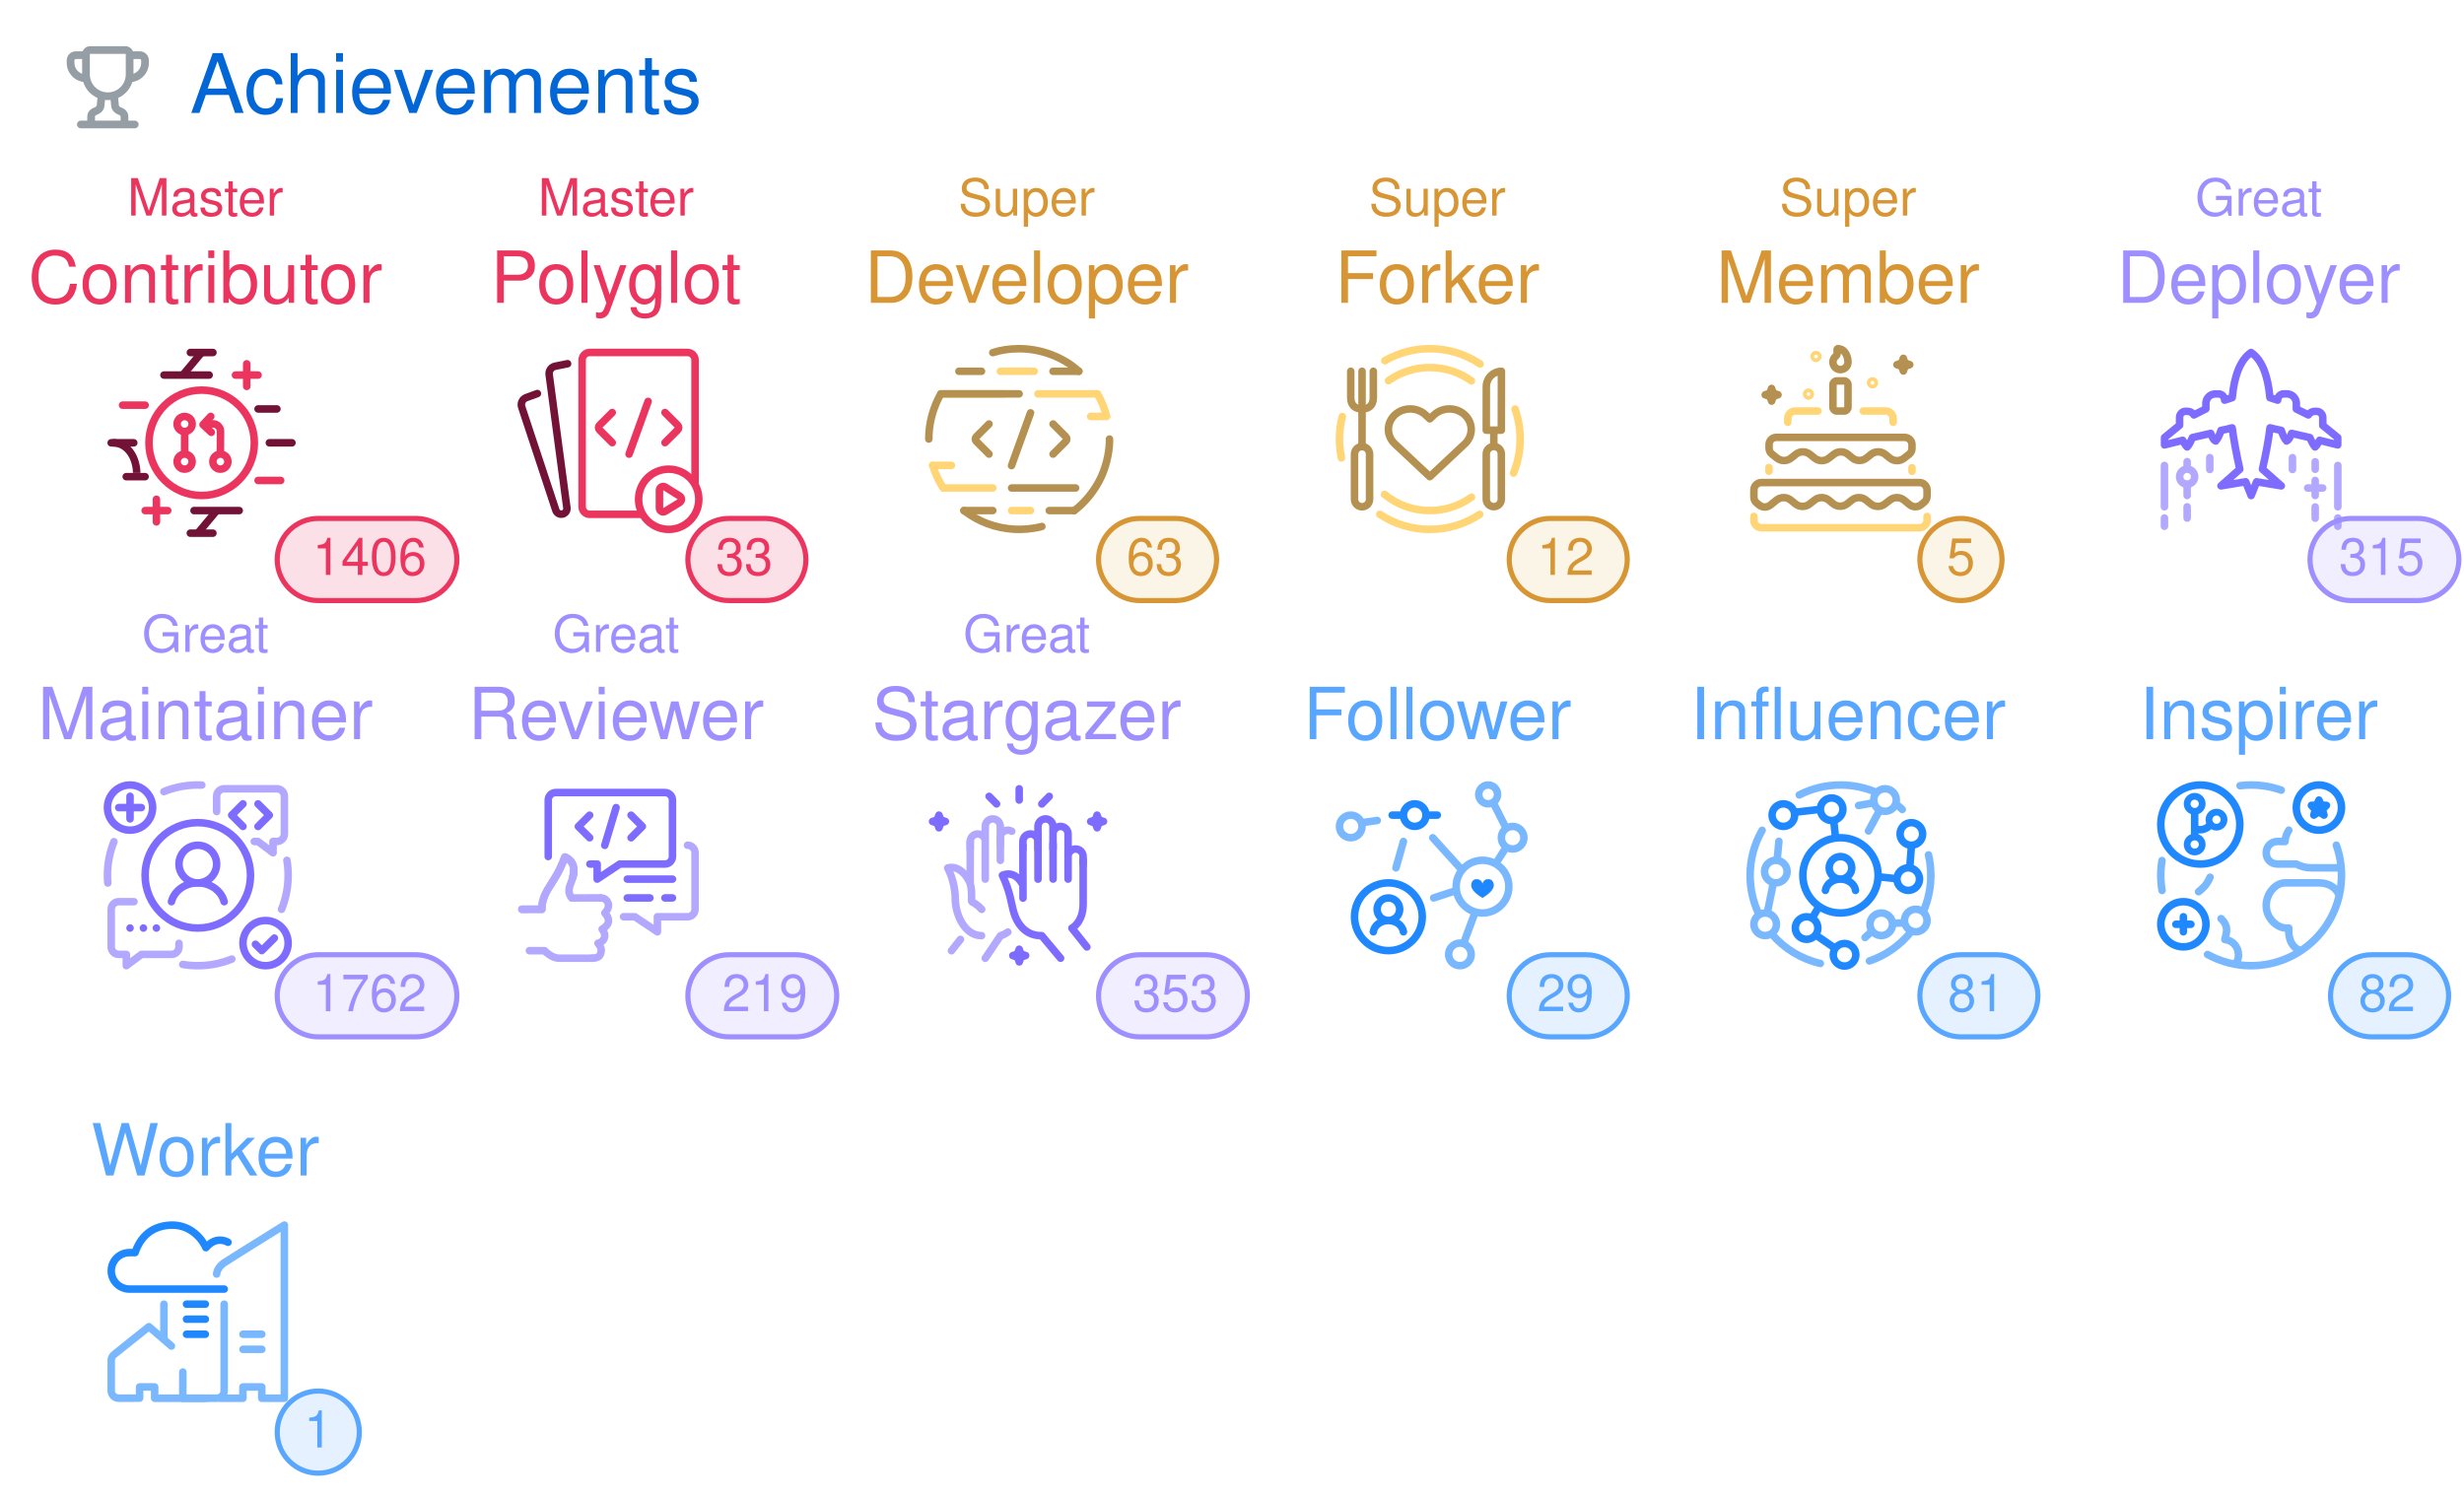
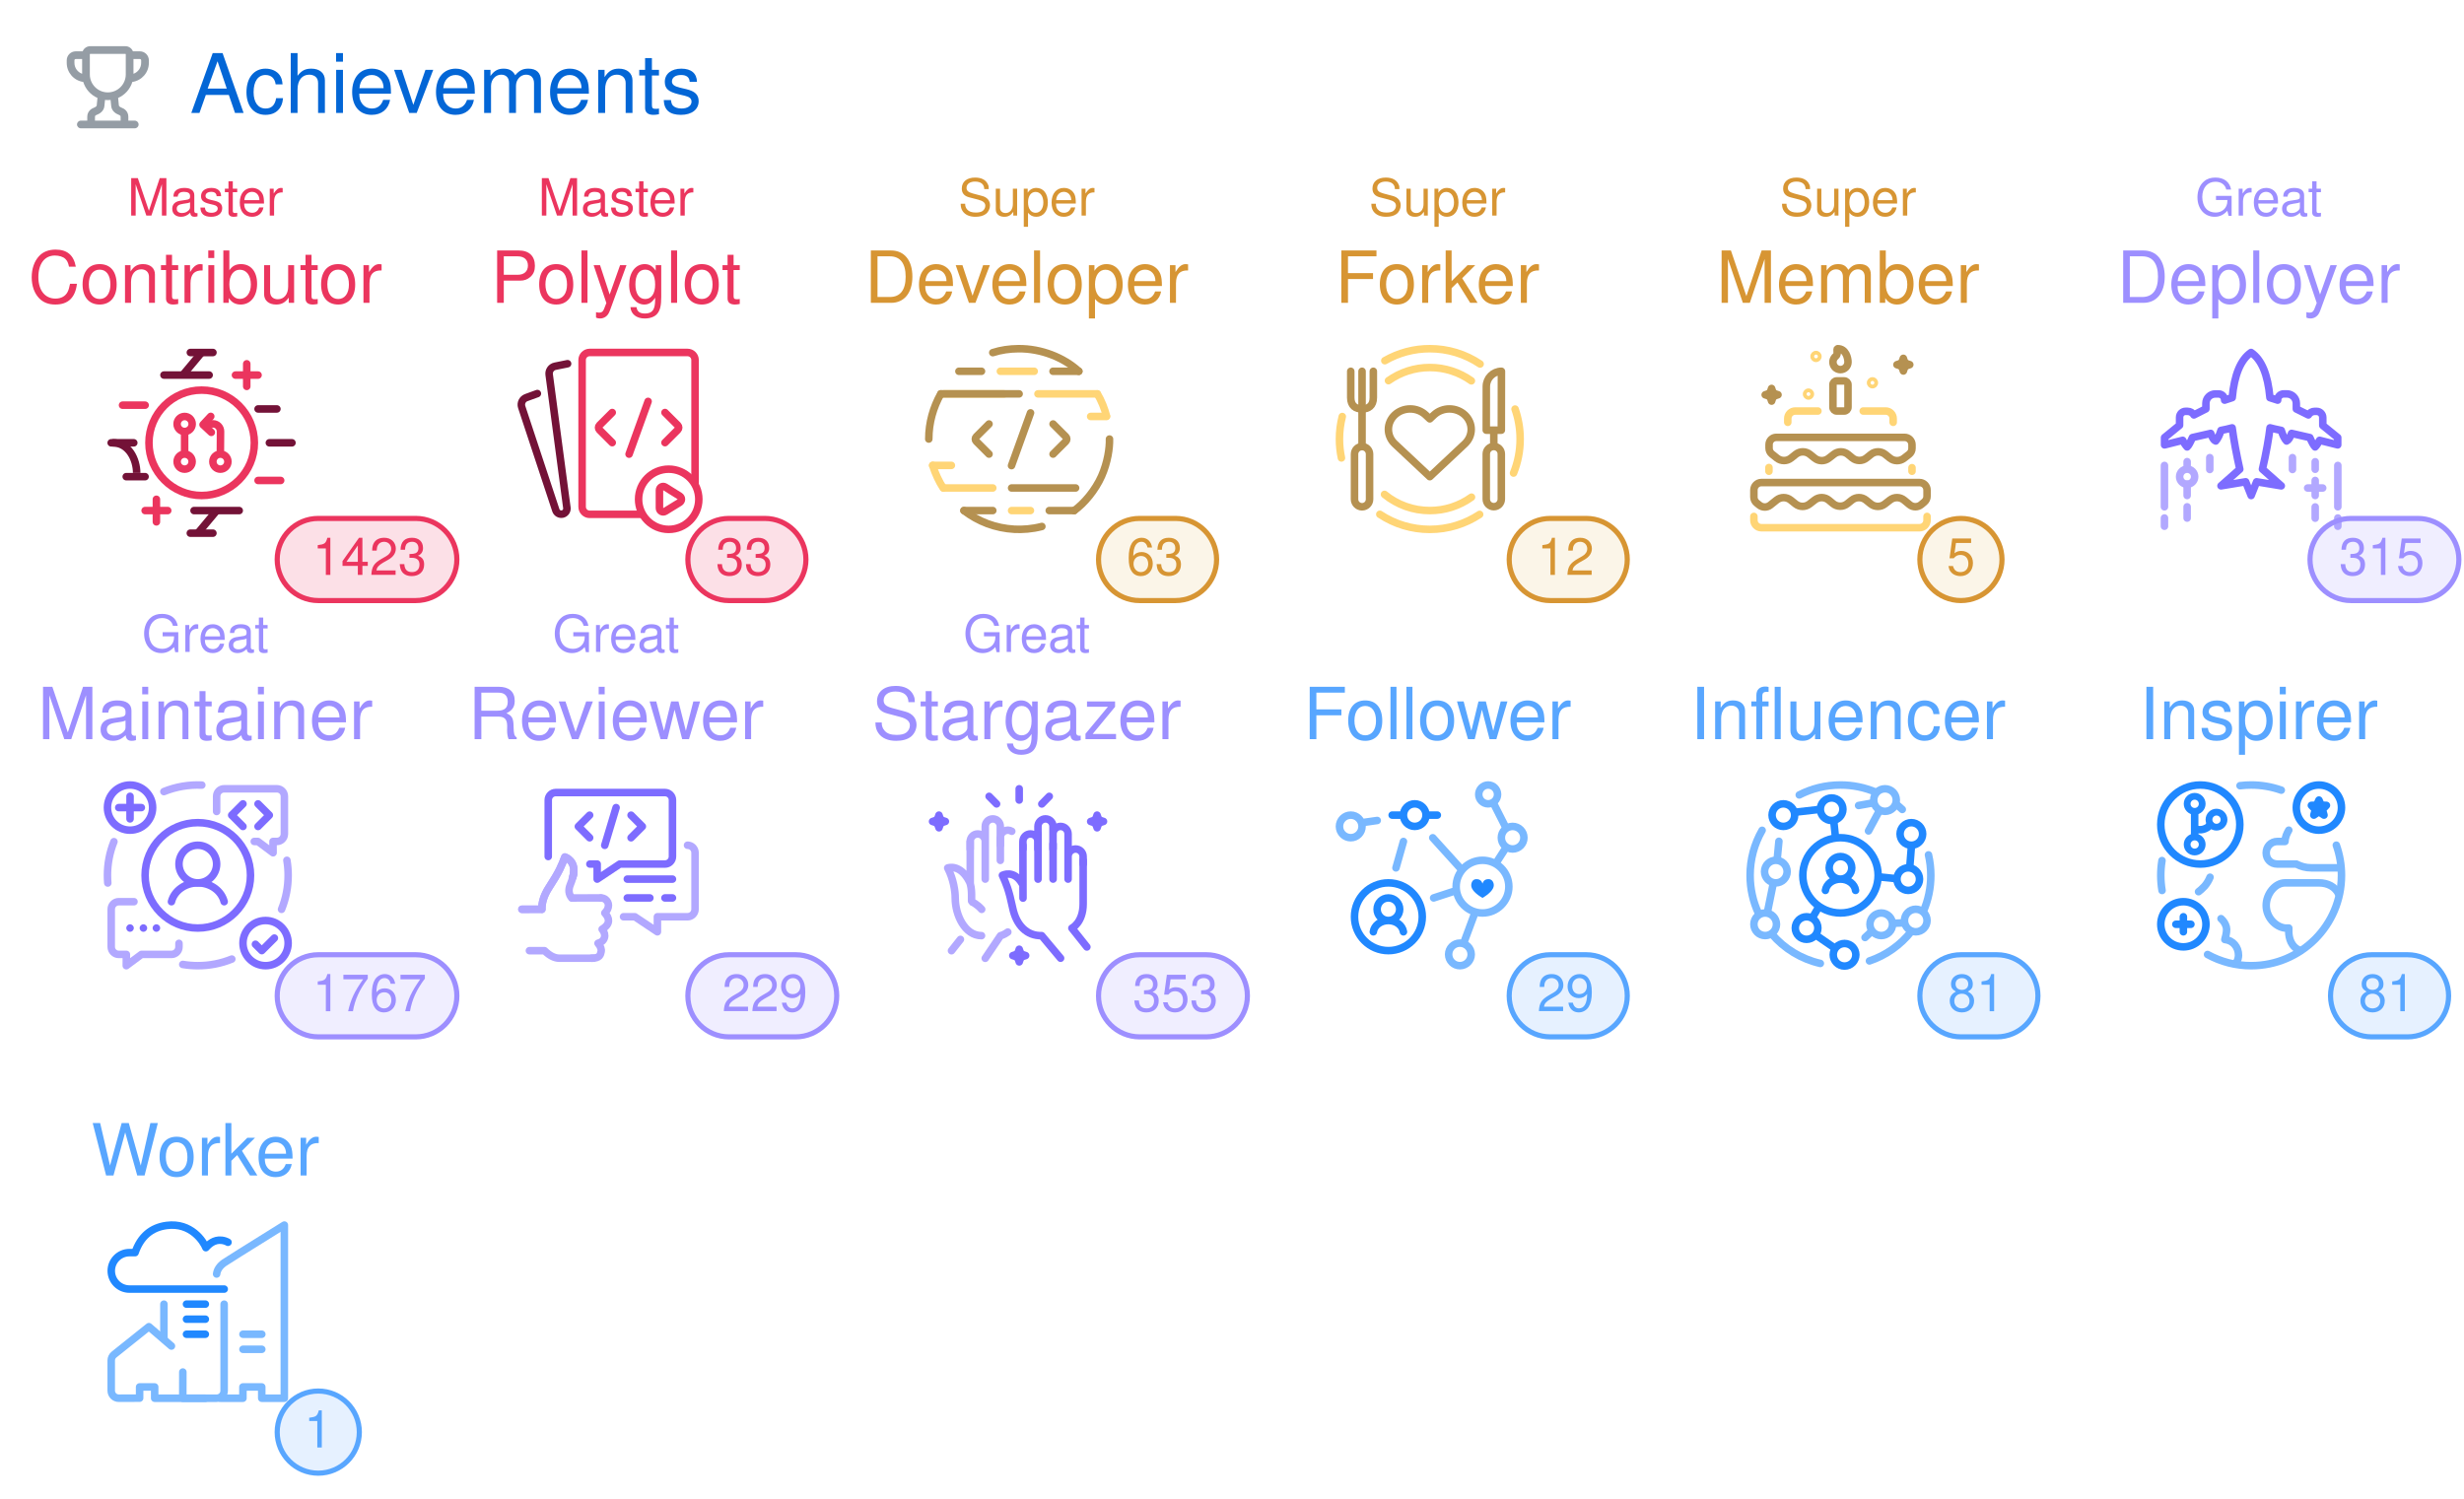
<svg xmlns="http://www.w3.org/2000/svg" width="480" height="292" viewBox="0 0 480 292" class="">
  <defs>
    <style />
  </defs>
  <style>
    svg{font-family:-apple-system,BlinkMacSystemFont,Segoe UI,Helvetica,Arial,sans-serif,Apple Color Emoji,Segoe UI Emoji;font-size:14px;color:#777}.repo-badges .badge.language::before{content:"";display:inline-block;width:10px;height:10px;margin-right:5px;border-radius:50%;background-color:var(--lang-color,#959da5)}@keyframes animation-gauge{from{stroke-dasharray:0 329}}.achievement{display:flex;margin:4px 0}:root{--color-calendar-graph-day-bg:#ebedf0;--color-calendar-graph-day-border:rgba(27,31,35,0.06);--color-calendar-graph-day-L1-bg:#9be9a8;--color-calendar-graph-day-L2-bg:#40c463;--color-calendar-graph-day-L3-bg:#30a14e;--color-calendar-graph-day-L4-bg:#216e39;--color-calendar-halloween-graph-day-L1-bg:#ffee4a;--color-calendar-halloween-graph-day-L2-bg:#ffc501;--color-calendar-halloween-graph-day-L3-bg:#fe9600;--color-calendar-halloween-graph-day-L4-bg:#03001c;--color-calendar-winter-graph-day-L1-bg:#0a3069;--color-calendar-winter-graph-day-L2-bg:#0969da;--color-calendar-winter-graph-day-L3-bg:#54aeff;--color-calendar-winter-graph-day-L4-bg:#b6e3ff;--color-calendar-graph-day-L4-border:rgba(27,31,35,0.06);--color-calendar-graph-day-L3-border:rgba(27,31,35,0.06);--color-calendar-graph-day-L2-border:rgba(27,31,35,0.06);--color-calendar-graph-day-L1-border:rgba(27,31,35,0.06)}#metrics-end{width:100%}
  </style>
  <style />
  <g transform="translate(0,0)" class="plugin-achievements" data-plugin="achievements">
    <g data-section="achievements">
      <svg width="100%" height="292" viewBox="0 0 480 292">
        <g transform="translate(13,9)" fill="#959da5">
          <svg viewBox="0 0 16 16" width="16" height="16" aria-hidden="true">
            <path fill-rule="evenodd" d="M3.217 6.962A3.75 3.75 0 010 3.25v-.5C0 1.784.784 1 1.75 1h1.356c.228-.585.796-1 1.462-1h6.864a1.57 1.57 0 011.462 1h1.356c.966 0 1.75.784 1.75 1.75v.5a3.75 3.75 0 01-3.217 3.712 5.014 5.014 0 01-2.771 3.117l.144 1.446c.005.05.03.12.114.204.086.087.217.17.373.227.283.103.618.274.89.568.285.31.467.723.467 1.226v.75h1.25a.75.75 0 110 1.5H2.75a.75.75 0 010-1.5H4v-.75c0-.503.182-.916.468-1.226.27-.294.606-.465.889-.568a1.03 1.03 0 00.373-.227c.084-.085.109-.153.114-.204l.144-1.446a5.014 5.014 0 01-2.77-3.117zM3 2.5H1.75a.25.25 0 00-.25.25v.5c0 .98.626 1.813 1.5 2.122V2.5zm4.457 7.97l-.12 1.204c-.093.925-.858 1.47-1.467 1.691a.764.764 0 00-.3.176c-.037.04-.07.093-.07.21v.75h5v-.75c0-.117-.033-.17-.07-.21a.763.763 0 00-.3-.176c-.609-.221-1.374-.766-1.466-1.69l-.12-1.204a5.052 5.052 0 01-1.087 0zM13 5.373V2.5h1.25a.25.25 0 01.25.25v.5A2.25 2.25 0 0113 5.372zM4.5 1.568c0-.037.03-.068.068-.068h6.864c.037 0 .068.03.068.068V5.5a3.5 3.5 0 11-7 0V1.568z" />
          </svg>
        </g>
        <text x="37" y="22" font-size="16" fill="#0366d6">
          Achievements
        </text>
        <g class="achievement s" data-rank="S" data-icon="git-pull-request">
          <text x="40" y="42" font-size="10" fill="#EB355E" text-anchor="middle">
            Master
          </text>
          <text x="40" y="59" font-size="14" fill="#EB355E" text-anchor="middle">
            Contributor
          </text>
          <g transform="translate(18,65)">
            <svg viewBox="0 0 60 60" width="44" height="44" aria-hidden="true">
              <g stroke-width="2" fill="none" fill-rule="evenodd">
                <path stroke="#731237" stroke-linecap="round" stroke-linejoin="round" d="M26.022 5.014h6M26.012 53.005h6M27.003 47.003h12M44.01 20.005h5M19.01 11.003h12" />
                <path stroke="#EB355E" stroke-linecap="round" stroke-linejoin="round" d="M38.005 11.008h6M41 14.013v-6M14.007 47.003h6M17.002 50.004v-6" />
                <path d="M29.015 5.01l-5.003 5.992 5.003-5.992zM33.015 47.01l-5.003 5.992 5.003-5.992z" stroke="#731237" />
                <path stroke="#EB355E" stroke-linecap="round" stroke-linejoin="round" d="M8.01 19.002h6" />
                <path stroke="#731237" stroke-linecap="round" stroke-linejoin="round" d="M47.011 29h6" />
                <path stroke="#EB355E" stroke-linecap="round" stroke-linejoin="round" d="M44.012 39.003h6" />
                <g stroke="#731237">
                  <path d="M5.36 29c4.353 0 6.4 4.472 6.4 8" />
                  <path stroke-linecap="round" stroke-linejoin="round" d="M13.99 37.995h-5M10.989 29h-6" />
                </g>
                <path d="M24.503 22c1.109 0 2.007.895 2.007 2 0 1.104-.898 2-2.007 2a2.004 2.004 0 01-2.008-2c0-1.105.9-2 2.008-2zM24.5 32a2 2 0 110 4 2 2 0 010-4zm9.5 0a2 2 0 110 4 2 2 0 010-4z" stroke="#EB355E" stroke-linecap="round" stroke-linejoin="round" />
                <path stroke="#EB355E" d="M24.5 26.004v6.001" />
                <path d="M31.076 23.988l1.027-.023a1.998 1.998 0 011.932 2.01L34 31" stroke="#EB355E" stroke-linecap="round" stroke-linejoin="round" />
                <path stroke="#EB355E" stroke-linecap="round" stroke-linejoin="round" d="M31.588 26.222l-2.194-2.046 2.046-2.194" />
                <path d="M29.023 43c7.732 0 14-6.268 14-14s-6.268-14-14-14-14 6.268-14 14 6.268 14 14 14z" stroke="#EB355E" />
              </g>
            </svg>
          </g>
          <rect x="54" y="101" width="35" height="16" rx="8" ry="8" fill="#EB355E" fill-opacity="0.15" stroke="#EB355E" />
          <text x="72" y="112" font-size="10" fill="#EB355E" text-anchor="middle">
-             1406
+             1423
          </text>
        </g>
        <g class="achievement s" data-rank="S" data-icon="code-square">
          <text x="120" y="42" font-size="10" fill="#EB355E" text-anchor="middle">
            Master
          </text>
          <text x="120" y="59" font-size="14" fill="#EB355E" text-anchor="middle">
            Polyglot
          </text>
          <g transform="translate(98,65)">
            <svg viewBox="0 0 60 60" width="44" height="44" aria-hidden="true">
              <g stroke-linecap="round" stroke-width="2" fill="none" fill-rule="evenodd">
                <path d="M17.135 7.988l-3.303.669a2 2 0 00-1.586 2.223l4.708 35.392a1.498 1.498 0 01-1.162 1.66 1.523 1.523 0 01-1.775-1.01L4.951 19.497a2 2 0 011.215-2.507l2.946-1.072" stroke="#731237" stroke-linejoin="round" />
                <path d="M36.8 48H23a2 2 0 01-2-2V7a2 2 0 012-2h26a2 2 0 012 2v32.766" stroke="#EB355E" />
                <path d="M29 20.955l-3.399 3.399a.85.85 0 000 1.202l3.399 3.4M43.014 20.955l3.399 3.399a.85.85 0 010 1.202l-3.4 3.4" stroke="#EB355E" stroke-linejoin="round" />
                <path stroke="#EB355E" d="M38.526 18l-5.053 14.016" />
                <path d="M44 36a8 8 0 110 16 8 8 0 010-16z" stroke="#EB355E" stroke-linejoin="round" />
                <path d="M43.068 40.749l3.846 2.396a1 1 0 01-.006 1.7l-3.846 2.36a1 1 0 01-1.523-.853v-4.755a1 1 0 011.529-.848z" stroke="#EB355E" stroke-linejoin="round" />
              </g>
            </svg>
          </g>
          <rect x="134" y="101" width="23" height="16" rx="8" ry="8" fill="#EB355E" fill-opacity="0.15" stroke="#EB355E" />
          <text x="145" y="112" font-size="10" fill="#EB355E" text-anchor="middle">
            33
          </text>
        </g>
        <g class="achievement a" data-rank="A" data-icon="repo">
          <text x="200" y="42" font-size="10" fill="#D79533" text-anchor="middle">
            Super
          </text>
          <text x="200" y="59" font-size="14" fill="#D79533" text-anchor="middle">
            Developer
          </text>
          <g transform="translate(178,65)">
            <svg viewBox="0 0 60 60" width="44" height="44" aria-hidden="true">
              <g stroke-linecap="round" stroke-width="2" fill="none" fill-rule="evenodd">
                <g stroke="#B59151">
                  <path d="M20 24l-3.397 3.398a.85.85 0 000 1.203L20.002 32M37.015 24l3.399 3.398a.85.85 0 010 1.203L37.014 32" stroke-linejoin="round" />
                  <path d="M31.029 21.044L25.976 35.06" />
                </g>
                <path stroke="#FFD576" stroke-linejoin="round" d="M23.018 10h8.984M26 47h5M8 16h16m9 0h15.725M8 41h13" />
                <path d="M5.027 34.998c.673 2.157 1.726 4.396 2.81 6.02m43.38-19.095C50.7 19.921 49.866 17.796 48.79 16" stroke="#FFD576" />
                <path stroke="#B59151" stroke-linejoin="round" d="M26 41h17" />
                <path d="M7.183 16C5.186 19.582 4 23.619 4 28M42.608 47.02c2.647-1.87 5.642-5.448 7.295-9.18C51.52 34.191 52.071 30.323 52 28" stroke="#B59151" />
                <path stroke="#B59151" stroke-linejoin="round" d="M7.226 16H28M13.343 47H21" />
                <path d="M13.337 47.01a24.364 24.364 0 006.19 3.45 24.527 24.527 0 007.217 1.505c2.145.108 4.672-.05 7.295-.738" stroke="#B59151" />
                <path stroke="#B59151" stroke-linejoin="round" d="M36 47h6.647M12 10h6M37 10h6.858" />
                <path d="M43.852 10c-4.003-3.667-9.984-6.054-16.047-6-2.367.021-4.658.347-6.81 1.045" stroke="#B59151" />
                <path stroke="#FFD576" stroke-linejoin="round" d="M5.041 35h4.962M47 22h4.191" />
              </g>
            </svg>
          </g>
          <rect x="214" y="101" width="23" height="16" rx="8" ry="8" fill="#E7BD69" fill-opacity="0.15" stroke="#D79533" />
          <text x="225" y="112" font-size="10" fill="#D79533" text-anchor="middle">
            63
          </text>
        </g>
        <g class="achievement a" data-rank="A" data-icon="repo-forked">
          <text x="280" y="42" font-size="10" fill="#D79533" text-anchor="middle">
            Super
          </text>
          <text x="280" y="59" font-size="14" fill="#D79533" text-anchor="middle">
            Forker
          </text>
          <g transform="translate(258,65)">
            <svg viewBox="0 0 60 60" width="44" height="44" aria-hidden="true">
              <g stroke-width="2" fill="none" fill-rule="evenodd">
                <path d="M37.303 21.591a5.84 5.84 0 00-1.877-1.177 6.138 6.138 0 00-4.432 0 5.822 5.822 0 00-1.879 1.177L28 22.638l-1.115-1.047c-1.086-1.018-2.559-1.59-4.094-1.59-1.536 0-3.008.572-4.094 1.59-1.086 1.02-1.696 2.4-1.696 3.84 0 1.441.61 2.823 1.696 3.841l1.115 1.046L28 38l8.189-7.682 1.115-1.046a5.422 5.422 0 001.256-1.761 5.126 5.126 0 000-4.157 5.426 5.426 0 00-1.256-1.763z" stroke="#B59151" stroke-linecap="round" stroke-linejoin="round" />
                <path d="M15.967 42.705A18.922 18.922 0 0028 47a18.92 18.92 0 0011.076-3.56m-.032-30.902A18.914 18.914 0 0028 9c-4.09 0-7.876 1.292-10.976 3.49" stroke="#FFD576" stroke-linecap="round" />
                <g transform="translate(7 10)" stroke="#B59151">
                  <path d="M6 0v7c0 2.21-1.343 3-3 3s-3-.79-3-3V0" stroke-linecap="round" stroke-linejoin="round" />
                  <path stroke-linecap="round" d="M3 0v19.675" />
                  <rect stroke-linejoin="round" x="1" y="20" width="4" height="16" rx="2" />
                </g>
                <g transform="translate(43 10)" stroke="#B59151">
                  <path stroke-linecap="round" d="M2 15.968v3.674" />
                  <path d="M4 15.642H0L.014 4.045A4.05 4.05 0 014.028 0L4 15.642z" stroke-linecap="round" stroke-linejoin="round" />
                  <rect stroke-linejoin="round" y="19.968" width="4" height="16" rx="2" />
                </g>
                <path d="M41.364 8.062A23.888 23.888 0 0028 4a23.89 23.89 0 00-11.95 3.182M4.75 22.021A24.045 24.045 0 004 28c0 1.723.182 3.404.527 5.024m10.195 14.971A23.888 23.888 0 0028 52c4.893 0 9.444-1.464 13.239-3.979m9-10.98A23.932 23.932 0 0052 28c0-2.792-.477-5.472-1.353-7.964" stroke="#FFD576" stroke-linecap="round" />
              </g>
            </svg>
          </g>
          <rect x="294" y="101" width="23" height="16" rx="8" ry="8" fill="#E7BD69" fill-opacity="0.15" stroke="#D79533" />
          <text x="305" y="112" font-size="10" fill="#D79533" text-anchor="middle">
            12
          </text>
        </g>
        <g class="achievement a" data-rank="A" data-icon="calendar">
          <text x="360" y="42" font-size="10" fill="#D79533" text-anchor="middle">
            Super
          </text>
          <text x="360" y="59" font-size="14" fill="#D79533" text-anchor="middle">
            Member
          </text>
          <g transform="translate(338,65)">
            <svg viewBox="0 0 60 60" width="44" height="44" aria-hidden="true">
              <g transform="translate(5 4)" fill="none" fill-rule="evenodd">
                <path d="M46 44.557v1a2 2 0 01-2 2H2a2 2 0 01-2-2v-1" stroke="#FFD576" stroke-width="2" stroke-linecap="round" stroke-linejoin="round" />
                <path d="M.75 40.993l.701.561a2.323 2.323 0 002.903 0l1.675-1.34a3 3 0 013.748 0l1.282 1.026a3 3 0 003.71.03l1.4-1.085a3 3 0 013.75.061l1.103.913a3 3 0 003.787.031l1.22-.976a3 3 0 013.748 0l1.282 1.026a3 3 0 003.71.03l1.4-1.085a3 3 0 013.75.061l1.429 1.182a2.427 2.427 0 003.103-.008l.832-.695A2 2 0 0046 39.191v-1.634a2 2 0 00-2-2H2a2 2 0 00-2 2v1.875a2 2 0 00.75 1.561z" stroke="#B59151" stroke-width="2" stroke-linecap="round" stroke-linejoin="round" />
                <path d="M42 31.609v.948m-38 0v-.992m25.04-15.008H35a2 2 0 012 2v1m-28 0v-1a2 2 0 012-2h6.007" stroke="#FFD576" stroke-width="2" stroke-linecap="round" stroke-linejoin="round" />
                <path d="M22 8.557h2a1 1 0 011 1v6a1 1 0 01-1 1h-2a1 1 0 01-1-1v-6a1 1 0 011-1z" stroke="#B59151" stroke-width="2" stroke-linejoin="round" />
                <path d="M4.7 10.557c.316 1.122.572 1.372 1.71 1.678-1.136.314-1.39.566-1.7 1.69-.317-1.121-.573-1.372-1.71-1.679 1.135-.313 1.389-.566 1.7-1.689zm35-8c.316 1.122.572 1.372 1.71 1.678-1.136.314-1.39.566-1.7 1.69-.317-1.121-.573-1.372-1.71-1.679 1.135-.313 1.389-.566 1.7-1.689z" stroke="#B59151" stroke-width="2" stroke-linecap="round" stroke-linejoin="round" />
                <path d="M23 5.557a2 2 0 002-2C25 2.452 24.433 0 22.273 0c-.463 0 .21 1.424-.502 1.979A2 2 0 0023 5.557z" stroke="#B59151" stroke-width="2" />
                <path d="M4.78 27.982l1.346 1.076a3 3 0 003.748 0l1.252-1.002a3 3 0 013.748 0l1.282 1.026a3 3 0 003.711.03l1.4-1.085a3 3 0 013.75.061l1.102.913a3 3 0 003.787.031l1.22-.976a3 3 0 013.748 0l1.281 1.025a3 3 0 003.712.029l1.358-1.053a2 2 0 00.775-1.58v-.97a1.95 1.95 0 00-1.95-1.95H5.942a1.912 1.912 0 00-1.912 1.912v.951a2 2 0 00.75 1.562z" stroke="#B59151" stroke-width="2" stroke-linecap="round" stroke-linejoin="round" />
                <circle stroke="#FFD576" cx="16.5" cy="2.057" r="1" />
                <circle stroke="#FFD576" cx="14.5" cy="12.057" r="1" />
                <circle stroke="#FFD576" cx="31.5" cy="9.057" r="1" />
              </g>
            </svg>
          </g>
          <rect x="374" y="101" width="16" height="16" rx="8" ry="8" fill="#E7BD69" fill-opacity="0.15" stroke="#D79533" />
          <text x="382" y="112" font-size="10" fill="#D79533" text-anchor="middle">
            5
          </text>
        </g>
        <g class="achievement b" data-rank="B" data-icon="rocket">
          <text x="440" y="42" font-size="10" fill="#9D8FFF" text-anchor="middle">
            Great
          </text>
          <text x="440" y="59" font-size="14" fill="#9D8FFF" text-anchor="middle">
            Deployer
          </text>
          <g transform="translate(418,65)">
            <svg viewBox="0 0 60 60" width="44" height="44" aria-hidden="true">
              <g stroke-width="2" fill="none" fill-rule="evenodd">
                <g stroke="#B2A8FF">
                  <path d="M11 40a2 2 0 100-4 2 2 0 000 4z" />
                  <path d="M11 34v1m0 5v3m0 3v3" stroke-linecap="round" />
                </g>
                <g stroke="#B2A8FF" stroke-linecap="round" stroke-linejoin="round">
                  <path d="M47.01 41.009h-4M45.016 39v4" />
                </g>
                <path d="M27.982 5c2.79 1.873 4.46 5.876 5.008 12.01l2.059.659a1.606 1.606 0 011.606-1.665h.84a2.513 2.513 0 012.511 2.508l.004 1.496 3.197 1.588a1.951 1.951 0 011.684-.952l.509.002c.898.003 1.625.73 1.629 1.629l.008 2.115L51 27.606v1.945l-4.815-1.211c-.474.894-.87 1.48-1.192 1.757-.345-.328-.814-1.158-1.406-2.49L38.744 26.5c-.402 1.153-.845 1.828-1.328 2.026-.451-.444-1.04-1.55-1.409-2.821-1.481-.286-2.486-.56-2.994-.688-.27 2.397-1.036 6.884-2.009 10.982l5.006 4.438-6.555-1.08-1.454 3.654-1.45-3.658-6.56 1.082 4.996-4.417c-.899-4.02-1.576-7.684-2.03-10.992a37.29 37.29 0 01-2.967.679c-.38 1.252-.845 2.191-1.396 2.817-.63-.184-1.142-1.474-1.338-2.023-.705.15-2.323.519-4.853 1.107-.601 1.388-1.07 2.218-1.41 2.49a7.032 7.032 0 01-1.173-1.758L5 29.55v-1.945l3.99-3.265v-2.102a1.604 1.604 0 011.625-1.604l.528.007c.68.008 1.307.37 1.654.956l3.184-1.614.003-1.467a2.503 2.503 0 012.511-2.497l.863.003a1.6 1.6 0 011.594 1.646 62.42 62.42 0 012.024-.667c.572-6.097 2.24-10.098 5.006-12.002z" stroke="#7D6CFF" stroke-linecap="round" stroke-linejoin="round" />
                <path stroke="#B2A8FF" stroke-linecap="round" d="M45.016 36.032v-2M45.016 49.032v-3M38.978 36.089v-3.153M17.016 36.089v-3.153M51.031 51.165v-2.193m0-2.972V35.013M4.974 51.165v-2.193m0-2.972V35.013" />
              </g>
            </svg>
          </g>
          <rect x="450" y="101" width="29" height="16" rx="8" ry="8" fill="#9E91FF" fill-opacity="0.15" stroke="#9D8FFF" />
          <text x="464" y="112" font-size="10" fill="#9D8FFF" text-anchor="middle">
            315
          </text>
        </g>
        <g class="achievement b" data-rank="B" data-icon="tools">
          <text x="40" y="127" font-size="10" fill="#9D8FFF" text-anchor="middle">
            Great
          </text>
          <text x="40" y="144" font-size="14" fill="#9D8FFF" text-anchor="middle">
            Maintainer
          </text>
          <g transform="translate(18,150)">
            <svg viewBox="0 0 60 60" width="44" height="44" aria-hidden="true">
              <g transform="translate(4 4)" fill="none" fill-rule="evenodd">
                <path d="M39 15h.96l4.038 3-.02-3H45a2 2 0 002-2V3a2 2 0 00-2-2H31a2 2 0 00-2 2v4.035" stroke="#B2A8FF" stroke-width="2" stroke-linecap="round" stroke-linejoin="round" />
                <path stroke="#7D6CFF" stroke-width="2" stroke-linecap="round" stroke-linejoin="round" d="M36 5.014l-3 3 3 3M40 5.014l3 3-3 3" />
                <path d="M6 37a1 1 0 110 2 1 1 0 010-2m7 0a1 1 0 110 2 1 1 0 010-2m-2.448 1a1 1 0 11-2 0 1 1 0 012 0z" fill="#7D6CFF" />
                <path d="M1.724 15.05A23.934 23.934 0 000 24c0 .686.029 1.366.085 2.037m19.92 21.632c1.3.218 2.634.331 3.995.331a23.92 23.92 0 009.036-1.76m13.207-13.21A23.932 23.932 0 0048 24c0-1.363-.114-2.7-.332-4M25.064.022a23.932 23.932 0 00-10.073 1.725" stroke="#B2A8FF" stroke-width="2" stroke-linecap="round" />
                <path d="M19 42.062V43a2 2 0 01-2 2H9.04l-4.038 3 .02-3H3a2 2 0 01-2-2V33a2 2 0 012-2h4.045" stroke="#B2A8FF" stroke-width="2" stroke-linecap="round" stroke-linejoin="round" />
                <path d="M6 0a6 6 0 110 12A6 6 0 016 0z" stroke="#7D6CFF" stroke-width="2" stroke-linecap="round" stroke-linejoin="round" />
                <path stroke="#7D6CFF" stroke-width="2" stroke-linecap="round" d="M6 3v6M3 6h6" />
                <path d="M42 36a6 6 0 110 12 6 6 0 010-12z" stroke="#7D6CFF" stroke-width="2" stroke-linecap="round" stroke-linejoin="round" />
                <path stroke="#7D6CFF" stroke-width="2" stroke-linecap="round" stroke-linejoin="round" d="M44.338 40.663l-3.336 3.331-1.692-1.686M31 31c-.716-2.865-3.578-5-7-5-3.423 0-6.287 2.14-7 5" />
                <path d="M24 16a5 5 0 110 10 5 5 0 010-10z" stroke="#7D6CFF" stroke-width="2" stroke-linecap="round" />
                <circle stroke="#7D6CFF" stroke-width="2" cx="24" cy="24" r="14" />
              </g>
            </svg>
          </g>
          <rect x="54" y="186" width="35" height="16" rx="8" ry="8" fill="#9E91FF" fill-opacity="0.15" stroke="#9D8FFF" />
          <text x="72" y="197" font-size="10" fill="#9D8FFF" text-anchor="middle">
-             1762
+             1767
          </text>
        </g>
        <g class="achievement b" data-rank="B" data-icon="eye">
          <text x="120" y="127" font-size="10" fill="#9D8FFF" text-anchor="middle">
            Great
          </text>
          <text x="120" y="144" font-size="14" fill="#9D8FFF" text-anchor="middle">
            Reviewer
          </text>
          <g transform="translate(98,150)">
            <svg viewBox="0 0 60 60" width="44" height="44" aria-hidden="true">
              <g stroke-linecap="round" stroke-width="2" fill="none" fill-rule="evenodd">
                <g stroke="#B2A8FF">
                  <path d="M26.009 34.01c.444-.004.9.141 1.228.414.473.394.766.959.76 1.54-.01.735-.333 1.413-.97 2.037.66.718.985 1.4.976 2.048-.012.828-.574 1.58-1.687 2.258.624.788.822 1.549.596 2.28-.225.733-.789 1.219-1.69 1.459.703.833.976 1.585.82 2.256-.178.763-.313 1.716-2.492 1.711" stroke-linejoin="round" />
                  <g stroke-linejoin="round">
                    <path d="M18.548 28.422c1.184-4.303-2.132-5.292-2.132-5.292-.873 2.296-1.438 3.825-4.231 8.108-1.285 1.97-1.926 3.957-1.877 5.796M18.391 34.011L24.993 34c2.412-.009.211-.005-6.602.012zM5.004 37.017l5.234-.014-5.234.014z" />
                  </g>
                  <g stroke-linejoin="round">
                    <path d="M18.548 28.422c1.184-4.303-2.132-5.292-2.132-5.292-.873 2.296-1.438 3.825-4.231 8.108-1.285 1.97-1.926 3.957-1.877 5.796M5.004 37.017l5.234-.014-5.234.014zM7 48.012h4.01c1.352 1.333 2.672 2 3.961 2.001 0 0 .485-.005 5.46-.005h3.536" />
                  </g>
                  <path d="M18.793 27.022c-.062.933-.373 2.082-.933 3.446-.561 1.364-.433 2.547.383 3.547" />
                </g>
                <path d="M45 16.156V23a2 2 0 01-2 2H31l-6 4v-4h-1.934M12 23V8a2 2 0 012-2h29a2 2 0 012 2v10" stroke="#7D6CFF" stroke-linejoin="round" />
                <path stroke="#7D6CFF" stroke-linejoin="round" d="M23 12.014l-3 3 3 3M34 12.014l3 3-3 3" />
                <path stroke="#7D6CFF" d="M30.029 10l-3.015 10.027" />
                <path d="M32 39h3l6 4v-4h8a2 2 0 002-2V22a2 2 0 00-2-2h.138" stroke="#B2A8FF" stroke-linejoin="round" />
                <path stroke="#7D6CFF" stroke-linejoin="round" d="M33 29h12M33 34h6M43 34h2" />
              </g>
            </svg>
          </g>
          <rect x="134" y="186" width="29" height="16" rx="8" ry="8" fill="#9E91FF" fill-opacity="0.15" stroke="#9D8FFF" />
          <text x="149" y="197" font-size="10" fill="#9D8FFF" text-anchor="middle">
-             219
+             229
          </text>
        </g>
        <g class="achievement b" data-rank="B" data-icon="star">
          <text x="200" y="127" font-size="10" fill="#9D8FFF" text-anchor="middle">
            Great
          </text>
          <text x="200" y="144" font-size="14" fill="#9D8FFF" text-anchor="middle">
            Stargazer
          </text>
          <g transform="translate(178,150)">
            <svg viewBox="0 0 60 60" width="44" height="44" aria-hidden="true">
              <g stroke-linecap="round" stroke-linejoin="round" stroke-width="2" fill="none" fill-rule="evenodd">
                <path stroke="#7D6CFF" d="M28.017 5v3M36.006 7.013l-1.987 2.024M20.021 7.011l1.988 2.011M28.806 30.23c-2.206-3.88-5.25-2.234-5.25-2.234 1.007 2.24 1.688 3.72 2.742 8.724.957 4.551 3.785 7.409 7.687 7.293l5.028 6.003M29.03 34.057L29 20.007m4.012 9.004V17.005m4.006 11.99l-.003-9.353" />
                <path d="M18.993 50.038l4.045-5.993s1.03-.262 1.954-.984m-6.983.96c-4.474-.016-6.986-5.558-6.986-9.979 0-1.764-.439-4.997-1.997-8.004 0 0 3.268-1.24 5.747 3.6.904 1.768.458 5.267.642 5.388.185.121 1.336.554 2.637 2.01m4.955-18.92a976.92 976.92 0 010 5.91m-7.995-4.986l-.003 10.97M10.031 48.021l2.369-3.003" stroke="#B2A8FF" />
                <path d="M45.996 47.026l-1.99-2.497-1.993-2.5s2.995-1.485 2.995-6.46V24.033" stroke="#7D6CFF" />
                <path d="M41 29v-6a2 2 0 114 0v2m-8-4v-4a2 2 0 114 0v7m-8-7v-2a2 2 0 114 0v2m-8 4v-2a2 2 0 114 0v2" stroke="#7D6CFF" />
                <path d="M23 20v-2a2 2 0 013.043-1.707M19 19v-4a2 2 0 114 0v3m-8 3v-2a2 2 0 114 0v10" stroke="#B2A8FF" />
                <path d="M6.7 12c.316 1.122.572 1.372 1.71 1.678-1.136.314-1.39.566-1.7 1.69-.316-1.121-.572-1.372-1.71-1.678 1.135-.314 1.389-.567 1.7-1.69zm42 0c.316 1.122.572 1.372 1.71 1.678-1.136.314-1.39.566-1.7 1.69-.317-1.121-.573-1.372-1.71-1.679 1.135-.313 1.389-.566 1.7-1.689zM28.021 47.627c.317 1.122.573 1.372 1.71 1.678-1.135.314-1.389.566-1.699 1.69-.318-1.121-.573-1.372-1.71-1.679 1.134-.313 1.389-.566 1.699-1.689z" stroke="#7D6CFF" />
              </g>
            </svg>
          </g>
          <rect x="214" y="186" width="29" height="16" rx="8" ry="8" fill="#9E91FF" fill-opacity="0.15" stroke="#9D8FFF" />
          <text x="229" y="197" font-size="10" fill="#9D8FFF" text-anchor="middle">
            353
          </text>
        </g>
        <g class="achievement c" data-rank="C" data-icon="person-add">
          <text x="280" y="144" font-size="14" fill="#58A6FF" text-anchor="middle">
            Follower
          </text>
          <g transform="translate(258,150)">
            <svg viewBox="0 0 60 60" width="44" height="44" aria-hidden="true">
              <g fill="none" fill-rule="evenodd">
                <path d="M35 31a7 7 0 1114 0 7 7 0 01-14 0zm12-13a3 3 0 116 0 3 3 0 01-6 0zM33 49a3 3 0 116 0 3 3 0 01-6 0zM4 15a3 3 0 116 0 3 3 0 01-6 0zm37-8.5a2.5 2.5 0 115 0 2.5 2.5 0 01-5 0zM10 14l4.029-.576M19.008 26.016L21 19M29.019 34.001l5.967-1.948M36.997 46.003l2.977-8.02M46.05 24.031L48 21M28.787 18.012l7.248 8.009" stroke="#79B8FF" stroke-width="2" stroke-linecap="round" stroke-linejoin="round" />
                <path d="M43.62 29.004c-1.157 0-1.437.676-1.62 1.173-.19-.498-.494-1.167-1.629-1.167-.909 0-1.355.777-1.371 1.632-.022 1.145 1.309 2.365 3 3.358 1.669-.983 3-2.23 3-3.358 0-.89-.54-1.638-1.38-1.638z" fill="#2088FF" />
                <path stroke="#79B8FF" stroke-width="2" stroke-linecap="round" stroke-linejoin="round" d="M48.043 15.003L45 9" />
                <path d="M21 12a3 3 0 116 0 3 3 0 01-6 0zM27 12h3M18 12h3M21 43c-.267-1.727-1.973-3-4-3-2.08 0-3.787 1.318-4 3m4-9a3 3 0 100 6 3 3 0 000-6z" stroke="#2088FF" stroke-width="2" stroke-linecap="round" stroke-linejoin="round" />
                <path d="M17 30a9 9 0 110 18 9 9 0 110-18z" stroke="#2088FF" stroke-width="2" stroke-linecap="round" stroke-linejoin="round" />
              </g>
            </svg>
          </g>
          <rect x="294" y="186" width="23" height="16" rx="8" ry="8" fill="#58A6FF" fill-opacity="0.15" stroke="#58A6FF" />
          <text x="305" y="197" font-size="10" fill="#58A6FF" text-anchor="middle">
            29
          </text>
        </g>
        <g class="achievement c" data-rank="C" data-icon="people">
          <text x="360" y="144" font-size="14" fill="#58A6FF" text-anchor="middle">
            Influencer
          </text>
          <g transform="translate(338,150)">
            <svg viewBox="0 0 60 60" width="44" height="44" aria-hidden="true">
              <g transform="translate(4 4)" stroke-width="2" fill="none" fill-rule="evenodd">
                <path d="M33.432 1.924A23.922 23.922 0 0024 0c-3.945 0-7.668.952-10.95 2.638m-9.86 9.398A23.89 23.89 0 000 24a23.9 23.9 0 002.274 10.21m3.45 5.347a23.992 23.992 0 0012.929 7.845m13.048-.664c4.43-1.5 8.28-4.258 11.123-7.848m3.16-5.245A23.918 23.918 0 0048 24c0-1.87-.214-3.691-.619-5.439M40.416 6.493a24.139 24.139 0 00-1.574-1.355" stroke="#79B8FF" stroke-linecap="round" />
                <path stroke="#79B8FF" d="M4.582 33.859l1.613-7.946" />
                <circle stroke="#79B8FF" cx="6.832" cy="23" r="3" />
                <path stroke="#2088FF" d="M17.444 39.854l4.75 3.275" />
                <path stroke="#79B8FF" stroke-linecap="round" d="M7.647 14.952l-.433 4.527" />
                <circle stroke="#2088FF" cx="15" cy="38" r="3" />
                <path stroke="#2088FF" d="M22.216 9.516l.455 4.342" />
                <path stroke="#79B8FF" stroke-linecap="round" d="M34.272 6.952l-2.828 5.25" />
                <path stroke="#2088FF" stroke-linecap="square" d="M11.873 7.235l6.424-.736" />
                <path stroke="#79B8FF" stroke-linecap="round" d="M28.811 5.445l3.718-.671" />
                <path stroke="#2088FF" d="M42.392 22.006l.456-5.763M34.349 24.426l4.374.447" />
                <path d="M20 28c.267-1.727 1.973-3 4-3 2.08 0 3.787 1.318 4 3m-4-9a3 3 0 110 6 3 3 0 010-6z" stroke="#2088FF" stroke-linecap="round" stroke-linejoin="round" />
                <path d="M24 14c5.523 0 10 4.477 10 10s-4.477 10-10 10-10-4.477-10-10 4.477-10 10-10z" stroke="#2088FF" stroke-linecap="round" stroke-linejoin="round" />
                <circle stroke="#79B8FF" cx="35.832" cy="4" r="3" />
                <circle stroke="#79B8FF" cx="44" cy="36" r="3" />
                <circle stroke="#79B8FF" cx="34.832" cy="37" r="3" />
                <circle stroke="#2088FF" cx="21.654" cy="6.437" r="3" />
                <path d="M25.083 48.102a3 3 0 100-6 3 3 0 000 6z" stroke="#2088FF" />
                <path d="M8.832 5a3 3 0 110 6 3 3 0 010-6z" stroke="#2088FF" stroke-linecap="round" />
                <circle stroke="#79B8FF" cx="4" cy="37" r="3" />
                <path d="M42.832 10a3 3 0 110 6 3 3 0 010-6z" stroke="#2088FF" stroke-linecap="round" />
                <path stroke="#79B8FF" stroke-linecap="round" d="M32.313 38.851l-1.786 1.661" />
                <circle stroke="#2088FF" cx="42" cy="25" r="3" />
                <path stroke="#2088FF" stroke-linecap="square" d="M18.228 32.388l-1.562 2.66" />
                <path stroke="#79B8FF" d="M37.831 36.739l2.951-.112" />
              </g>
            </svg>
          </g>
          <rect x="374" y="186" width="23" height="16" rx="8" ry="8" fill="#58A6FF" fill-opacity="0.15" stroke="#58A6FF" />
          <text x="385" y="197" font-size="10" fill="#58A6FF" text-anchor="middle">
            81
          </text>
        </g>
        <g class="achievement c" data-rank="C" data-icon="repo-forked">
          <text x="440" y="144" font-size="14" fill="#58A6FF" text-anchor="middle">
            Inspirer
          </text>
          <g transform="translate(418,150)">
            <svg viewBox="0 0 60 60" width="44" height="44" aria-hidden="true">
              <g transform="translate(4 4)" fill="none" fill-rule="evenodd">
                <path d="M20.065 47.122c.44-.525.58-1.448.58-1.889 0-2.204-1.483-3.967-3.633-4.187.447-1.537.58-2.64.397-3.31-.25-.92-.745-1.646-1.409-2.235m-5.97-7.157c.371-.254.911-.748 1.62-1.48a8.662 8.662 0 001.432-2.366M47 22h-7c-1.538 0-2.749-.357-4-1h-5c-1.789.001-3-1.3-3-2.955 0-1.656 1.211-3.04 3-3.045h2c.027-1.129.513-2.17 1-3m3.082 32.004C34.545 43.028 34.02 40.569 34 39v-1h-1c-2.603-.318-5-2.913-5-5.997S30.397 26 33 26h9c2.384 0 4.326 1.024 5.27 3" stroke="#79B8FF" stroke-linecap="round" stroke-linejoin="round" stroke-width="2" />
                <g transform="translate(36)" stroke="#2088FF" stroke-width="2">
                  <path fill="#2088FF" stroke-linecap="round" stroke-linejoin="round" d="M5.395 5.352L6.009 4l.598 1.348L8 5.408l-1.067 1.12.425 1.47-1.356-.908-1.35.91.404-1.469L4 5.41z" />
                  <circle cx="6" cy="6" r="6" />
                </g>
                <g transform="translate(0 31)" stroke="#2088FF" stroke-width="2">
                  <circle cx="6" cy="6" r="6" />
                  <g stroke-linecap="round">
                    <path d="M6 4v4M4 6h4" />
                  </g>
                </g>
                <circle stroke="#2088FF" stroke-width="2" cx="10.5" cy="10.5" r="10.5" />
                <g stroke-linecap="round">
                  <path d="M32.01 1.37A23.96 23.96 0 0024 0c-.999 0-1.983.061-2.95.18M.32 20.072a24.21 24.21 0 00.015 7.948M12.42 45.025A23.892 23.892 0 0024 48c13.255 0 24-10.745 24-24 0-2.811-.483-5.51-1.371-8.016" stroke="#79B8FF" stroke-width="2" />
                  <path stroke="#2088FF" stroke-width="2" d="M8.999 7.151v5.865" />
                  <path d="M9 3a2 2 0 110 4 2 2 0 010-4zm0 10.8a2 2 0 11-.001 4 2 2 0 01.001-4z" stroke="#2088FF" stroke-width="1.8" />
                  <path d="M9.622 11.838c.138-.007.989.119 1.595-.05.607-.169 1.584-.539 1.829-1.337" stroke="#2088FF" stroke-width="2" />
                  <path d="M14.8 7.202a2 2 0 110 4 2 2 0 010-4z" stroke="#2088FF" stroke-width="1.8" />
                </g>
              </g>
            </svg>
          </g>
          <rect x="454" y="186" width="23" height="16" rx="8" ry="8" fill="#58A6FF" fill-opacity="0.15" stroke="#58A6FF" />
          <text x="465" y="197" font-size="10" fill="#58A6FF" text-anchor="middle">
-             82
+             81
          </text>
        </g>
        <g class="achievement c" data-rank="C" data-icon="organization">
          <text x="40" y="229" font-size="14" fill="#58A6FF" text-anchor="middle">
            Worker
          </text>
          <g transform="translate(18,235)">
            <svg viewBox="0 0 60 60" width="44" height="44" aria-hidden="true">
              <g stroke-linecap="round" stroke-width="2" fill="none" fill-rule="evenodd">
                <g stroke="#79B8FF" stroke-linejoin="round">
                  <path d="M30 51H16.543v-2.998h-4v2.976l-5.537.016a2 2 0 01-2.006-2v-8.032a2 2 0 01.75-1.562l9.261-7.406 5.984 5.143m29.992 3.864v10h-6v-3h-5v3h-6m-.987-33c.133-1.116.793-2.106 1.978-2.968.44-.32 5.776-3.664 16.01-10.032v36" />
                  <path d="M19 34.994v-8.982m16 0V49a2 2 0 01-2 2h-8.987l.011-6.957" />
                </g>
                <path stroke="#79B8FF" d="M40 38h5M40 34h5" />
                <path stroke="#2088FF" d="M25 30h5M25 34h5M25 26h5" />
                <path d="M35.012 22.003H9.855a4.843 4.843 0 010-9.686h1.479c1.473-4.268 4.277-6.674 8.41-7.219 6.493-.856 9.767 4.27 10.396 5.9.734-.83 2.137-2.208 4.194-1.964a4.394 4.394 0 011.685.533" stroke="#2088FF" stroke-linejoin="round" />
              </g>
            </svg>
          </g>
          <rect x="54" y="271" width="16" height="16" rx="8" ry="8" fill="#58A6FF" fill-opacity="0.15" stroke="#58A6FF" />
          <text x="62" y="282" font-size="10" fill="#58A6FF" text-anchor="middle">
            1
          </text>
        </g>
      </svg>
    </g>
  </g>
</svg>
